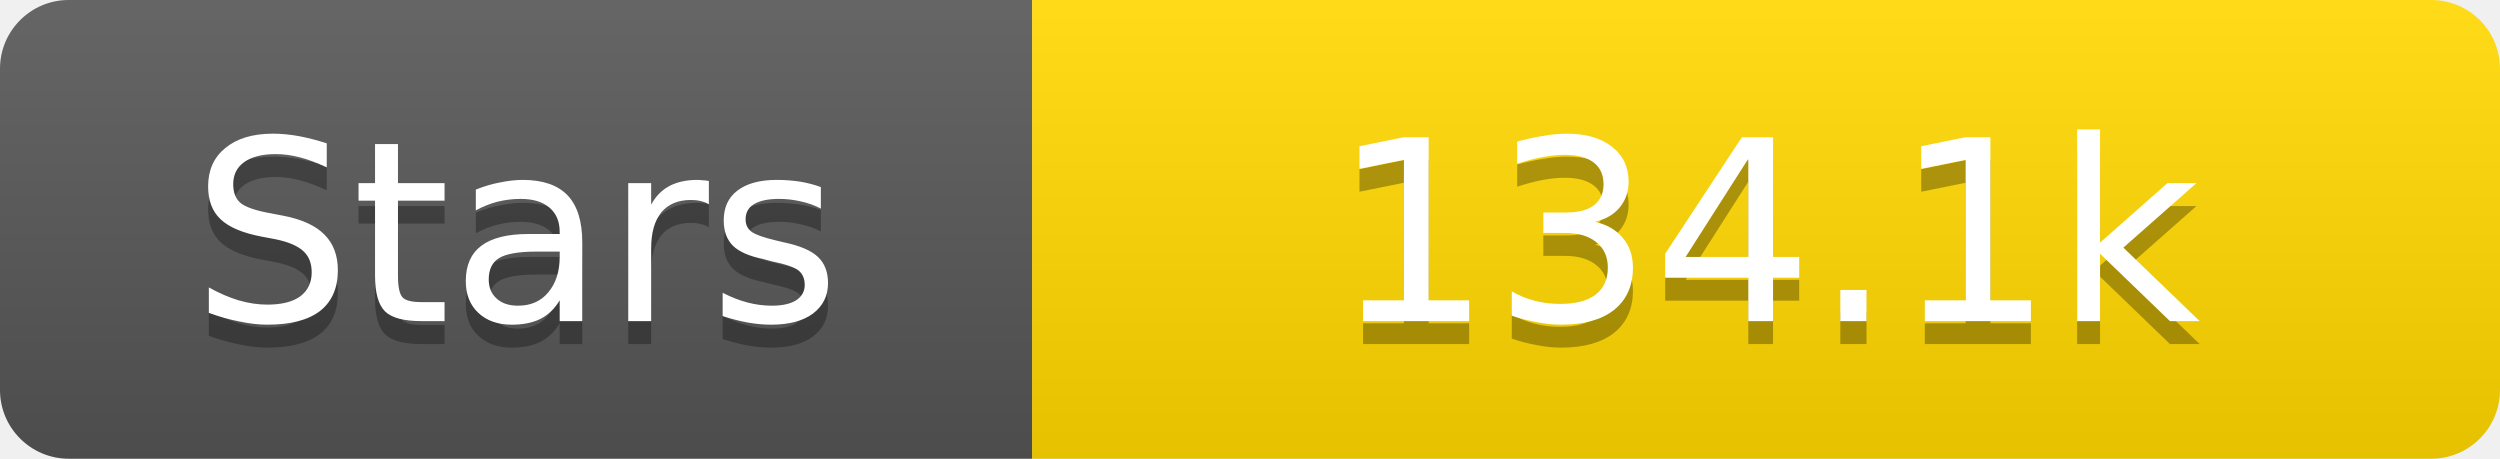
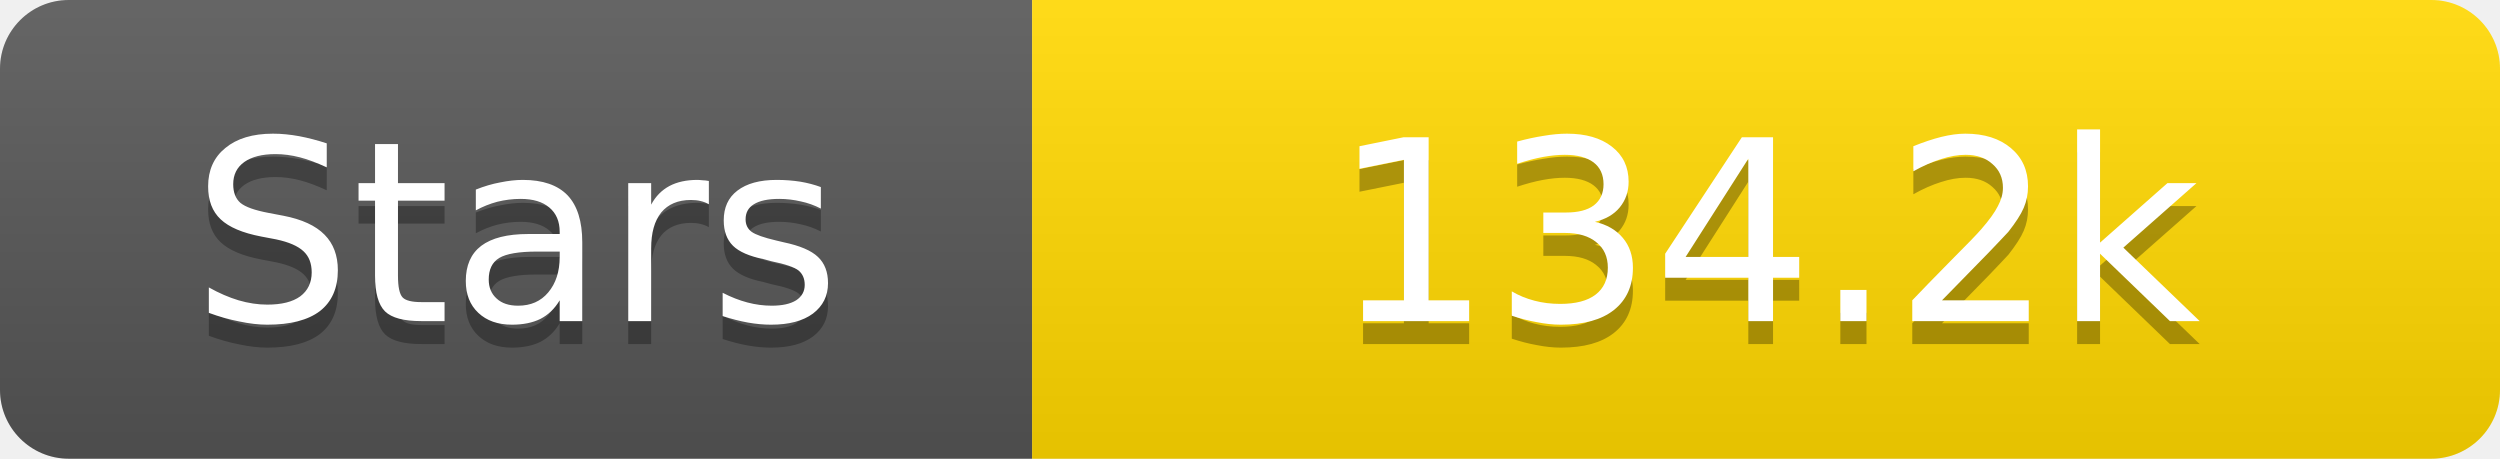
<svg xmlns="http://www.w3.org/2000/svg" width="109" height="20">
  <linearGradient id="s" x2="0" y2="100%">
    <stop offset="0" stop-color="#fff" stop-opacity=".1" />
    <stop offset="1" stop-opacity=".1" />
  </linearGradient>
  <clipPath id="r">
    <rect width="109" height="20" rx="3" fill="#fff" />
  </clipPath>
  <g clip-path="url(#r)">
    <rect width="45" height="20" fill="#555" />
    <rect x="45" width="64" height="20" fill="#ffd700" />
    <rect width="109" height="20" fill="url(#s)" />
  </g>
  <g fill="#fff" text-anchor="middle" font-family="Verdana,Geneva,DejaVu Sans,sans-serif" text-rendering="geometricPrecision" font-size="11">
    <text x="22.5" y="15" fill="#010101" fill-opacity=".3">Stars</text>
    <text x="22.5" y="14">Stars</text>
-     <text x="77.0" y="15" fill="#010101" fill-opacity=".3">134.1k</text>
-     <text x="77.0" y="14">134.1k</text>
+     <text x="77.0" y="15" fill="#010101" fill-opacity=".3">134.2k</text>
+     <text x="77.0" y="14">134.2k</text>
  </g>
</svg>
